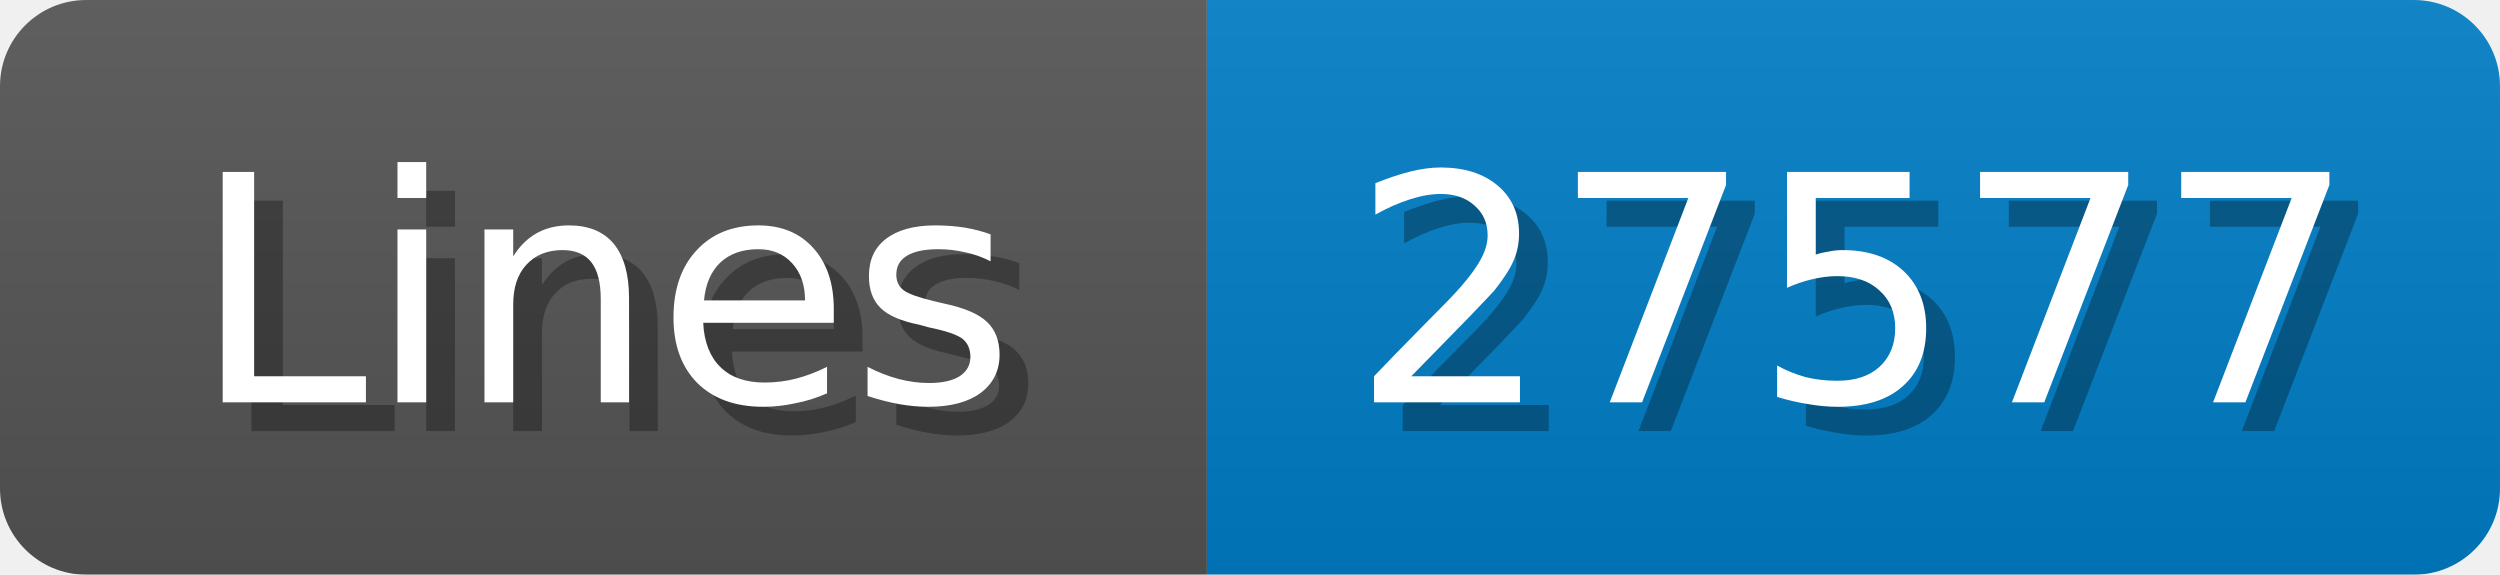
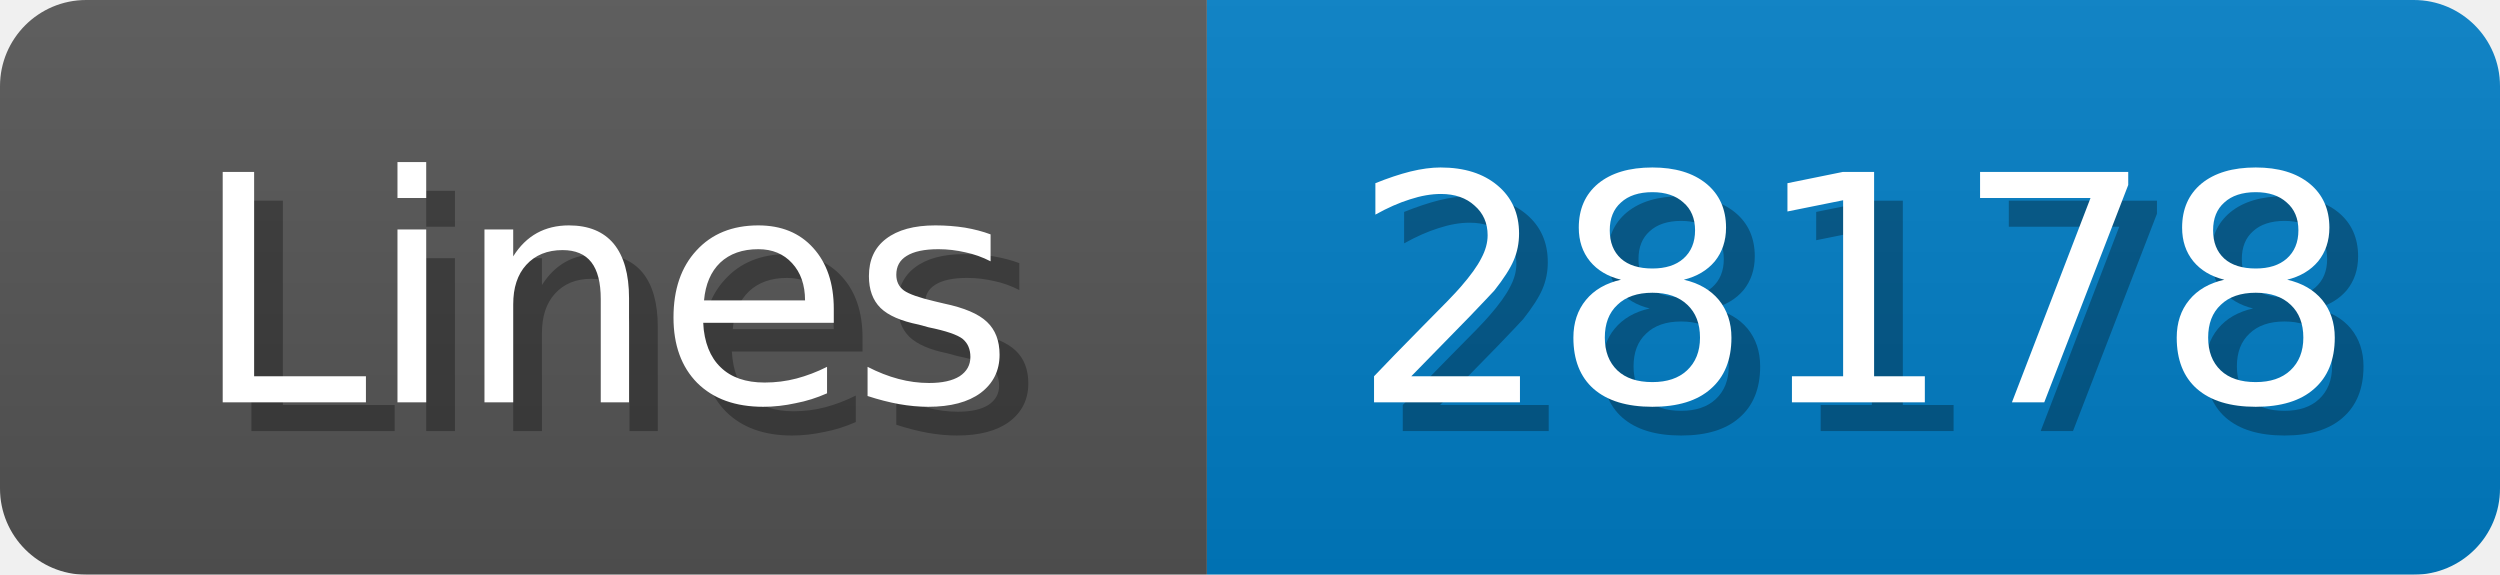
<svg xmlns="http://www.w3.org/2000/svg" width="87" height="20">
  <linearGradient id="b" x2="0" y2="100%">
    <stop offset="0" stop-color="#bbb" stop-opacity=".1" />
    <stop offset="1" stop-opacity=".1" />
  </linearGradient>
  <mask id="anybadge_1">
    <rect width="87" height="20" rx="3" fill="#fff" />
  </mask>
  <g mask="url(#anybadge_1)">
    <path fill="#555" d="M0 0h42v20H0z" />
    <path fill="#007ec6" d="M42 0h45v20H42z" />
    <path fill="url(#b)" d="M0 0h87v20H0z" />
  </g>
  <g fill="#fff" text-anchor="middle" font-family="DejaVu Sans,Verdana,Geneva,sans-serif" font-size="11">
    <text x="22.0" y="15" fill="#010101" fill-opacity=".3">Lines</text>
    <text x="21.0" y="14">Lines</text>
  </g>
  <g fill="#fff" text-anchor="middle" font-family="DejaVu Sans,Verdana,Geneva,sans-serif" font-size="11">
-     <text x="65.5" y="15" fill="#010101" fill-opacity=".3">27577</text>
-     <text x="64.5" y="14">27577</text>
+     <text x="65.5" y="15" fill="#010101" fill-opacity=".3">28178</text>
+     <text x="64.5" y="14">28178</text>
  </g>
</svg>
